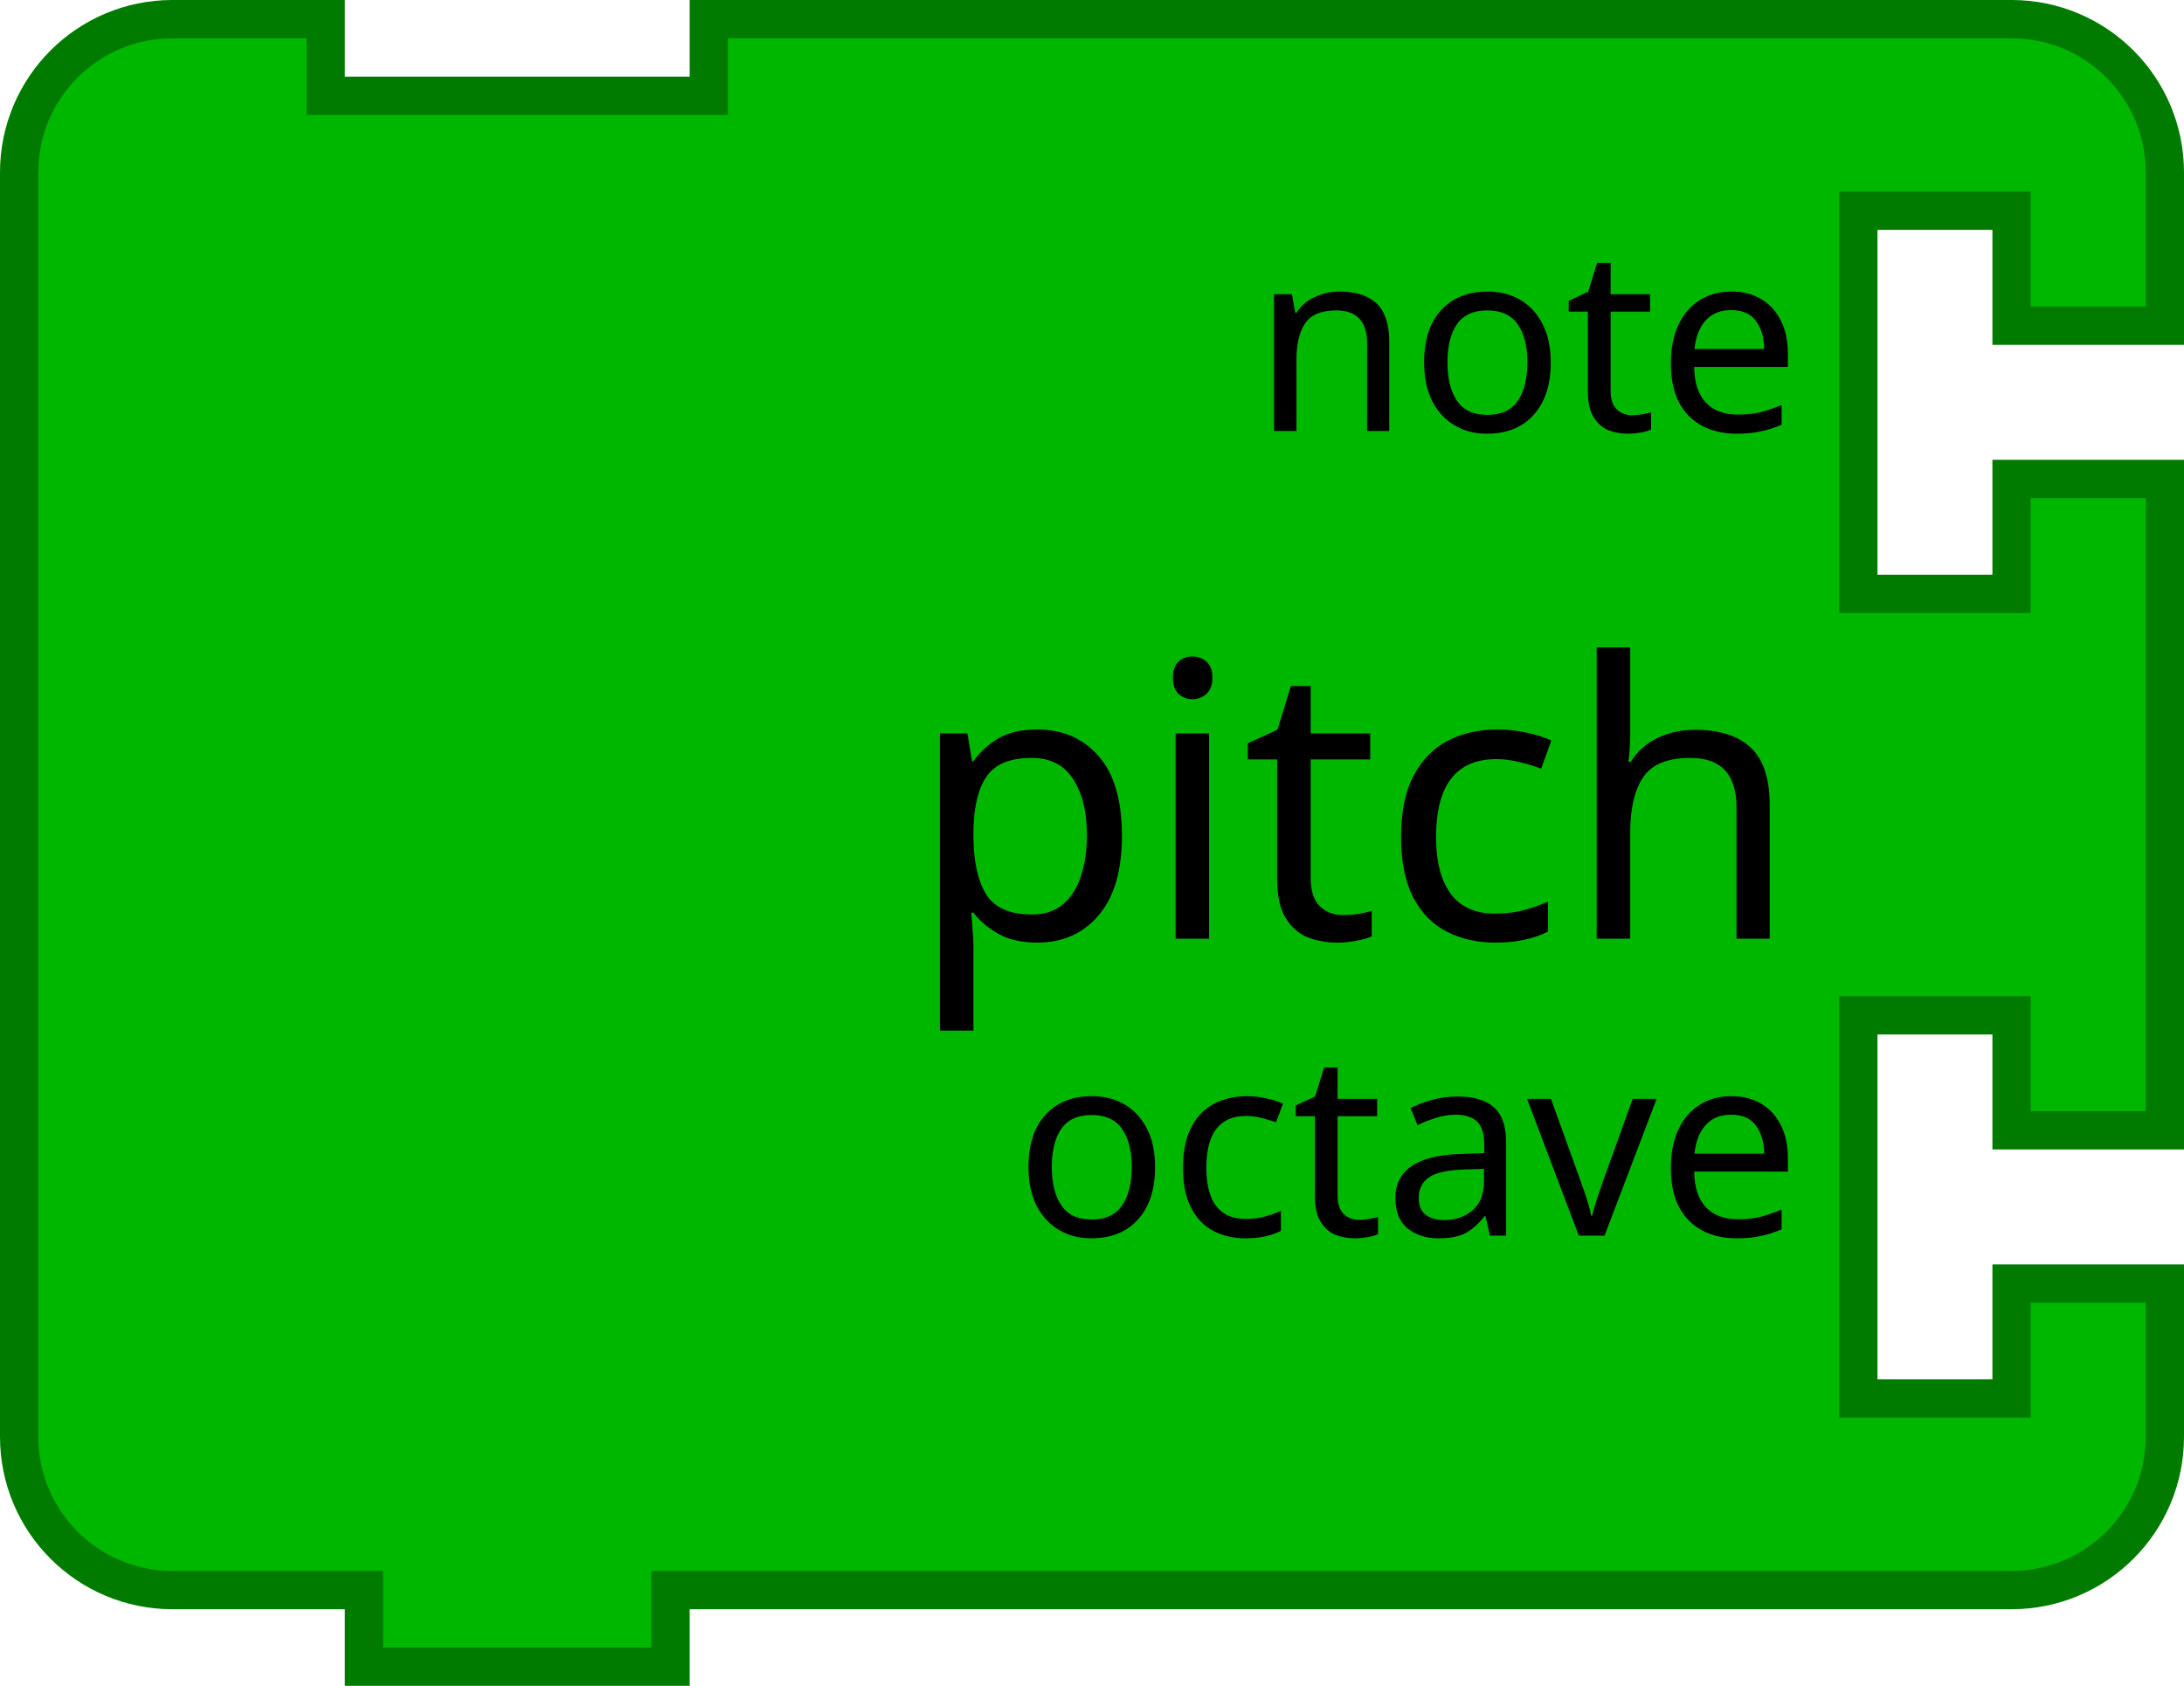
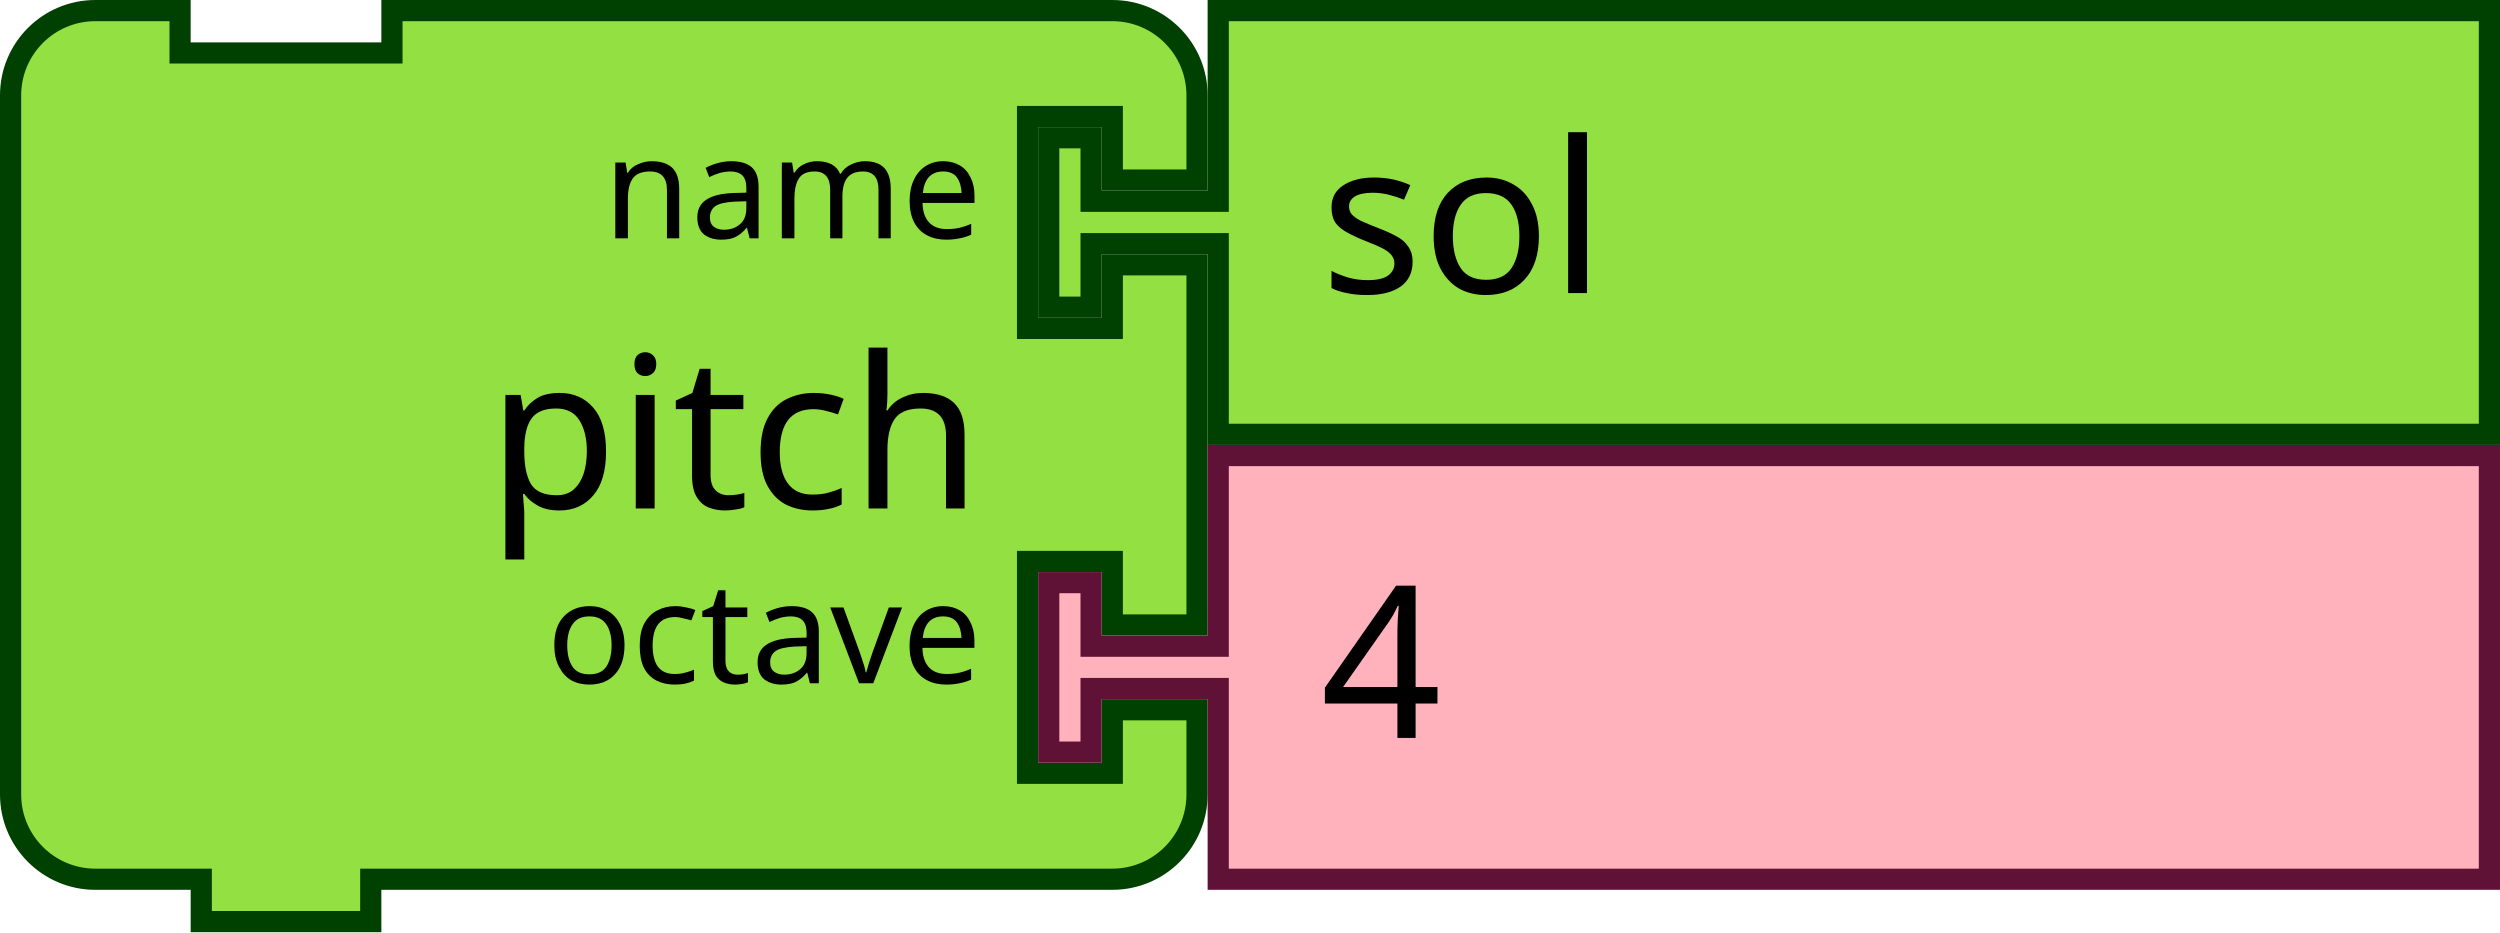
- <svg xmlns="http://www.w3.org/2000/svg" version="1.1" width="114" height="88" id="svg3175">
+ <svg xmlns="http://www.w3.org/2000/svg" id="svg3175" height="66" width="177" version="1.1">
  <defs id="defs3210" />
-   <path d="M 1,17 1,9 A 8,8 0 0 1 9,1 l 8,0 0,4 20,0 0,-4 60,0 8,0 a 8,8 0 0 1 8,8 l 0,8 -8,0 0,-6 -8,0 0,20 8,0 0,-6 8,0 0,34 -8,0 0,-6 -8,0 0,20 8,0 0,-6 8,0 0,8 a 8,8 0 0 1 -8,8 l -8,0 -60,0 -2,0 0,4 -16,0 0,-4 -2,0 -8,0 A 8,8 0 0 1 1,75 L 1,67 1,25 1,17 z" id="path3194" style="fill:#00b700;fill-opacity:1;stroke:#007b00;stroke-width:2;stroke-linecap:round;stroke-opacity:1" />
-   <text id="text3196" style="font-size:20px;text-anchor:end;fill:#000000;font-family:Sans">
-     <tspan x="94" y="49" id="tspan3198">pitch</tspan>
-   </text>
-   <text id="text3200" style="font-size:13.333px;text-anchor:end;fill:#000000;font-family:Sans">
-     <tspan x="94" y="22.5" id="tspan3202">note</tspan>
-   </text>
-   <text id="text3204" style="font-size:13.333px;text-anchor:end;fill:#000000;font-family:Sans">
-     <tspan x="94" y="64.5" id="tspan3206">octave</tspan>
-   </text>
+   <g id="g848">
+     <g id="g846" transform="scale(1.5)">
+       <path id="path832" style="fill:#93e042;fill-opacity:1;stroke:#004000;stroke-width:1;stroke-linecap:round;stroke-opacity:1" d="m 0.5,8.5 v -4 a 4,4 90 0 1 4,-4 h 4 v 2 h 10 v -2 h 30 4 a 4,4 90 0 1 4,4 v 4 h -4 v -3 h -4 v 10 h 4 v -3 h 4 v 17 h -4 v -3 h -4 v 10 h 4 v -3 h 4 v 4 a 4,4 90 0 1 -4,4 h -4 -30 -1 v 2 h -8 v -2 h -1 -4 a 4,4 90 0 1 -4,-4 v -4 -21 z" />
+       <text id="text836" style="font-size:10px;font-family:sans-serif;text-anchor:end;fill:#000000">
+         <tspan id="tspan834" y="24" x="46.333">pitch</tspan>
+       </text>
+       <text id="text840" style="font-size:6.667px;font-family:sans-serif;text-anchor:end;fill:#000000">
+         <tspan id="tspan838" y="11.25" x="46.333">name</tspan>
+       </text>
+       <text id="text844" style="font-size:6.667px;font-family:sans-serif;text-anchor:end;fill:#000000">
+         <tspan id="tspan842" y="32.25" x="46.333">octave</tspan>
+       </text>
+     </g>
+   </g>
+   <g id="g858" transform="translate(73.5)">
+     <g id="g856" transform="scale(1.5)">
+       <path id="path850" style="fill:#93e042;fill-opacity:1;stroke:#004000;stroke-width:1;stroke-linecap:round;stroke-opacity:1" d="m 8.5,0.5 h 60 v 20 h -60 v -8 -1 h -6 v 3 h -2 v -8 h 2 v 3 h 6 v -1 z" />
+       <text id="text854" style="font-size:10px;font-family:sans-serif;text-anchor:start;fill:#000000">
+         <tspan id="tspan852" y="13.833" x="13.333">sol</tspan>
+       </text>
+     </g>
+   </g>
+   <g id="g868" transform="translate(73.5,31.5)">
+     <g id="g866" transform="scale(1.5)">
+       <path id="path860" style="fill:#ffb2bc;fill-opacity:1;stroke:#601136;stroke-width:1;stroke-linecap:round;stroke-opacity:1" d="m 8.5,0.5 h 60 v 20 h -60 v -8 -1 h -6 v 3 h -2 v -8 h 2 v 3 h 6 v -1 z" />
+       <text id="text864" style="font-size:10px;font-family:sans-serif;text-anchor:start;fill:#000000">
+         <tspan id="tspan862" y="13.833" x="13.333">4</tspan>
+       </text>
+     </g>
+   </g>
</svg>
